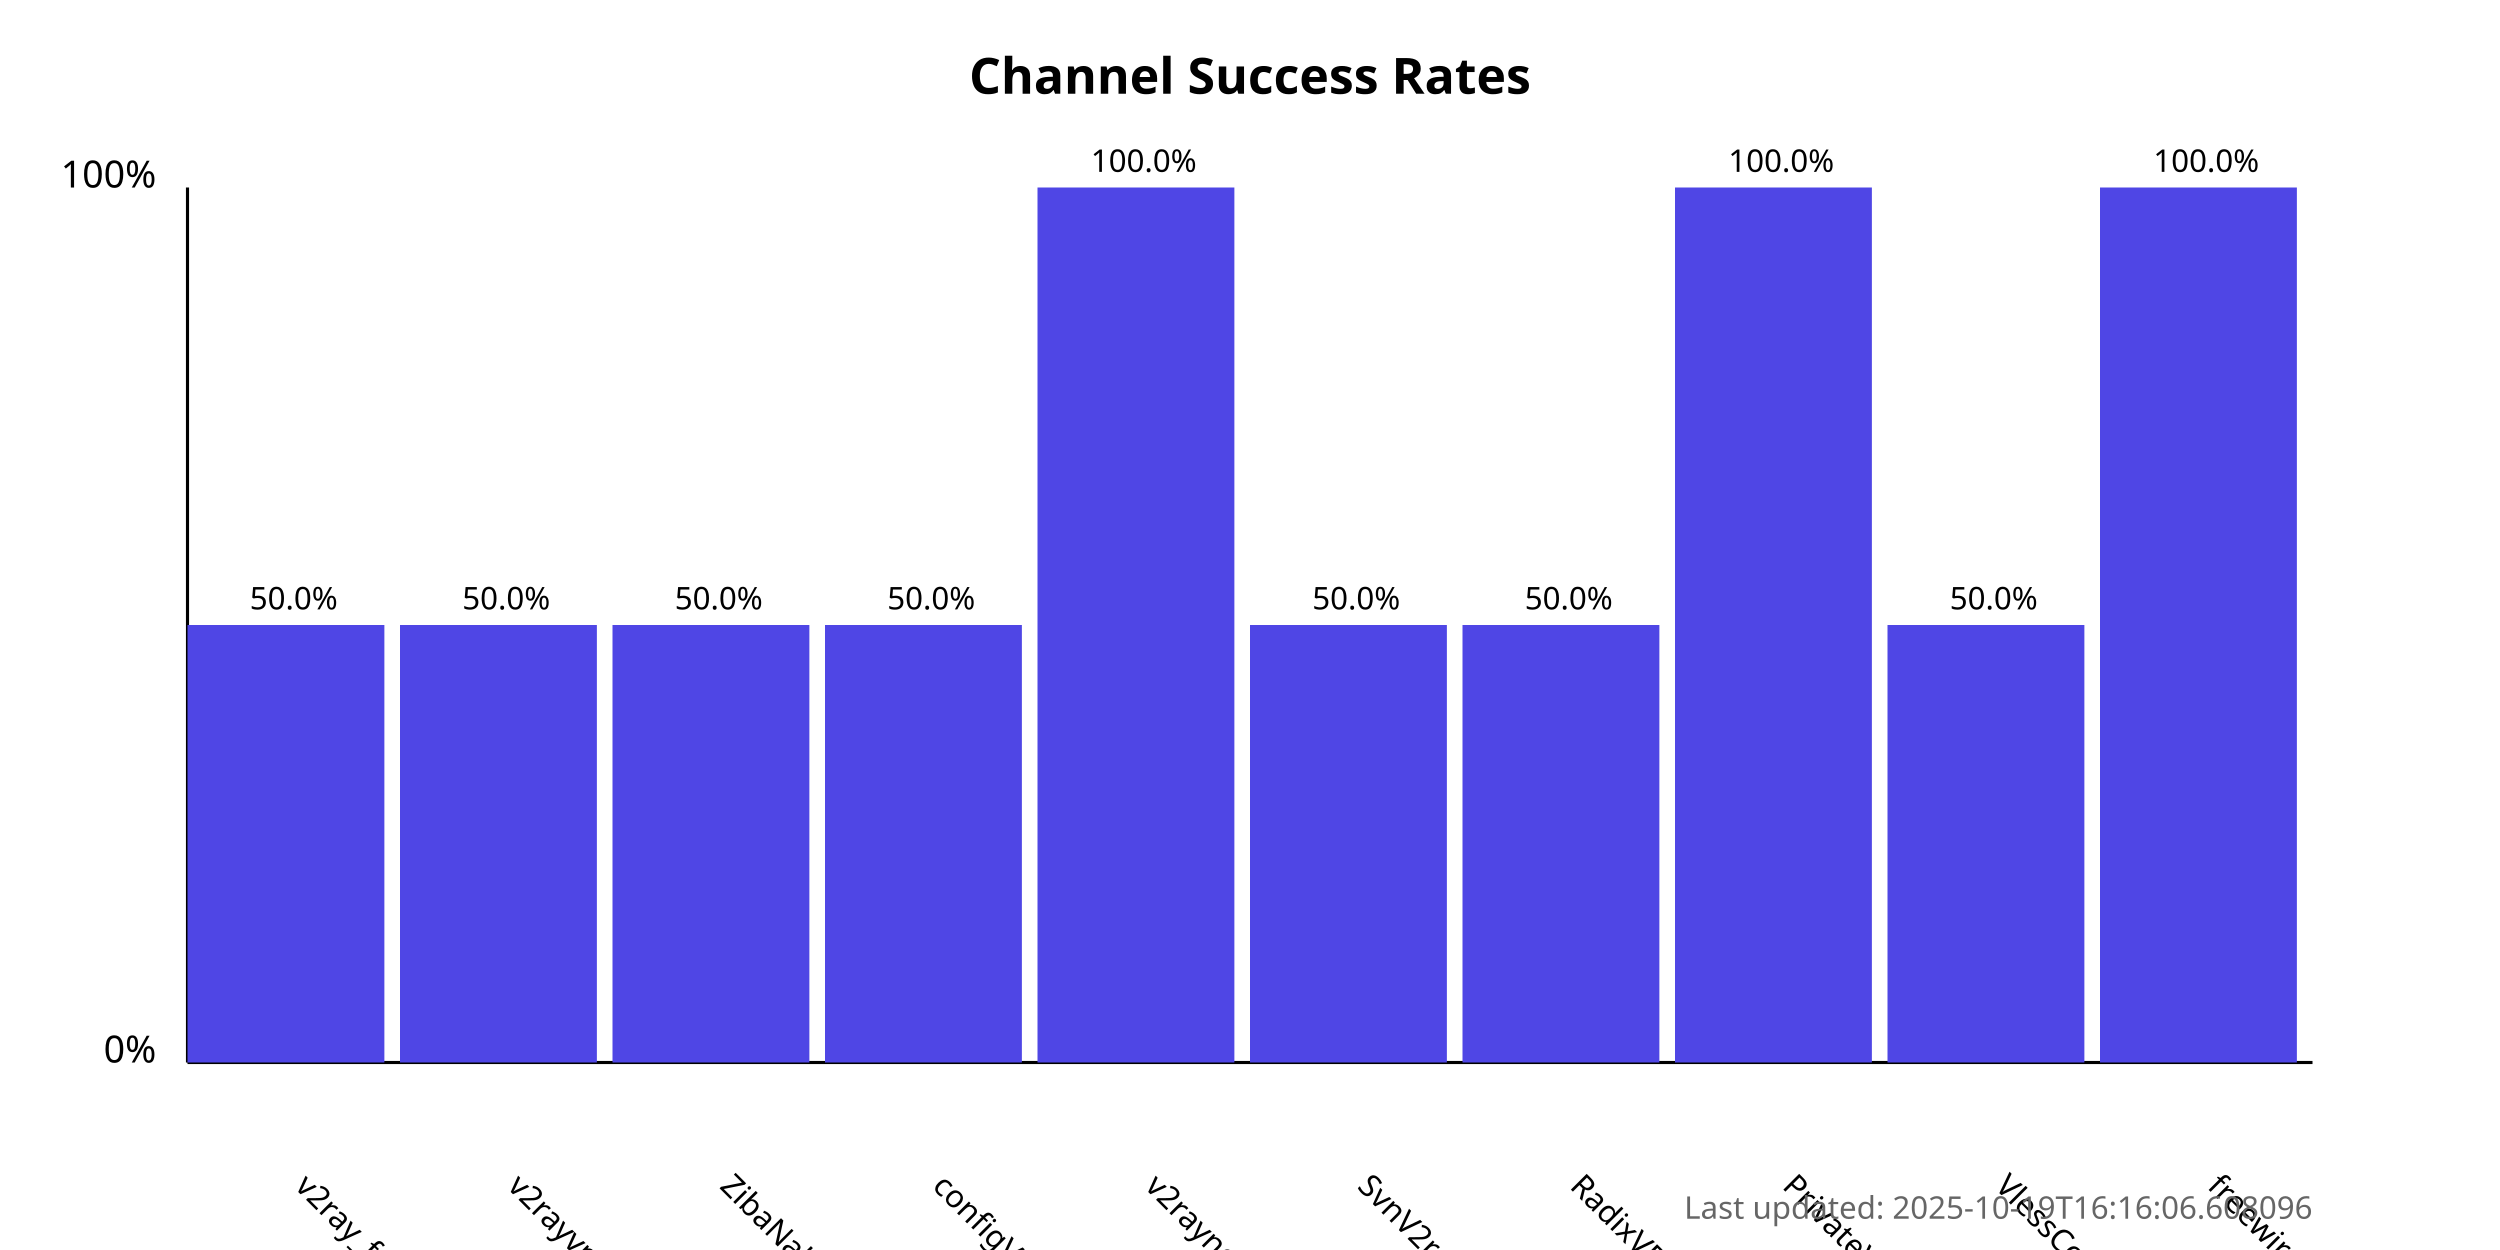
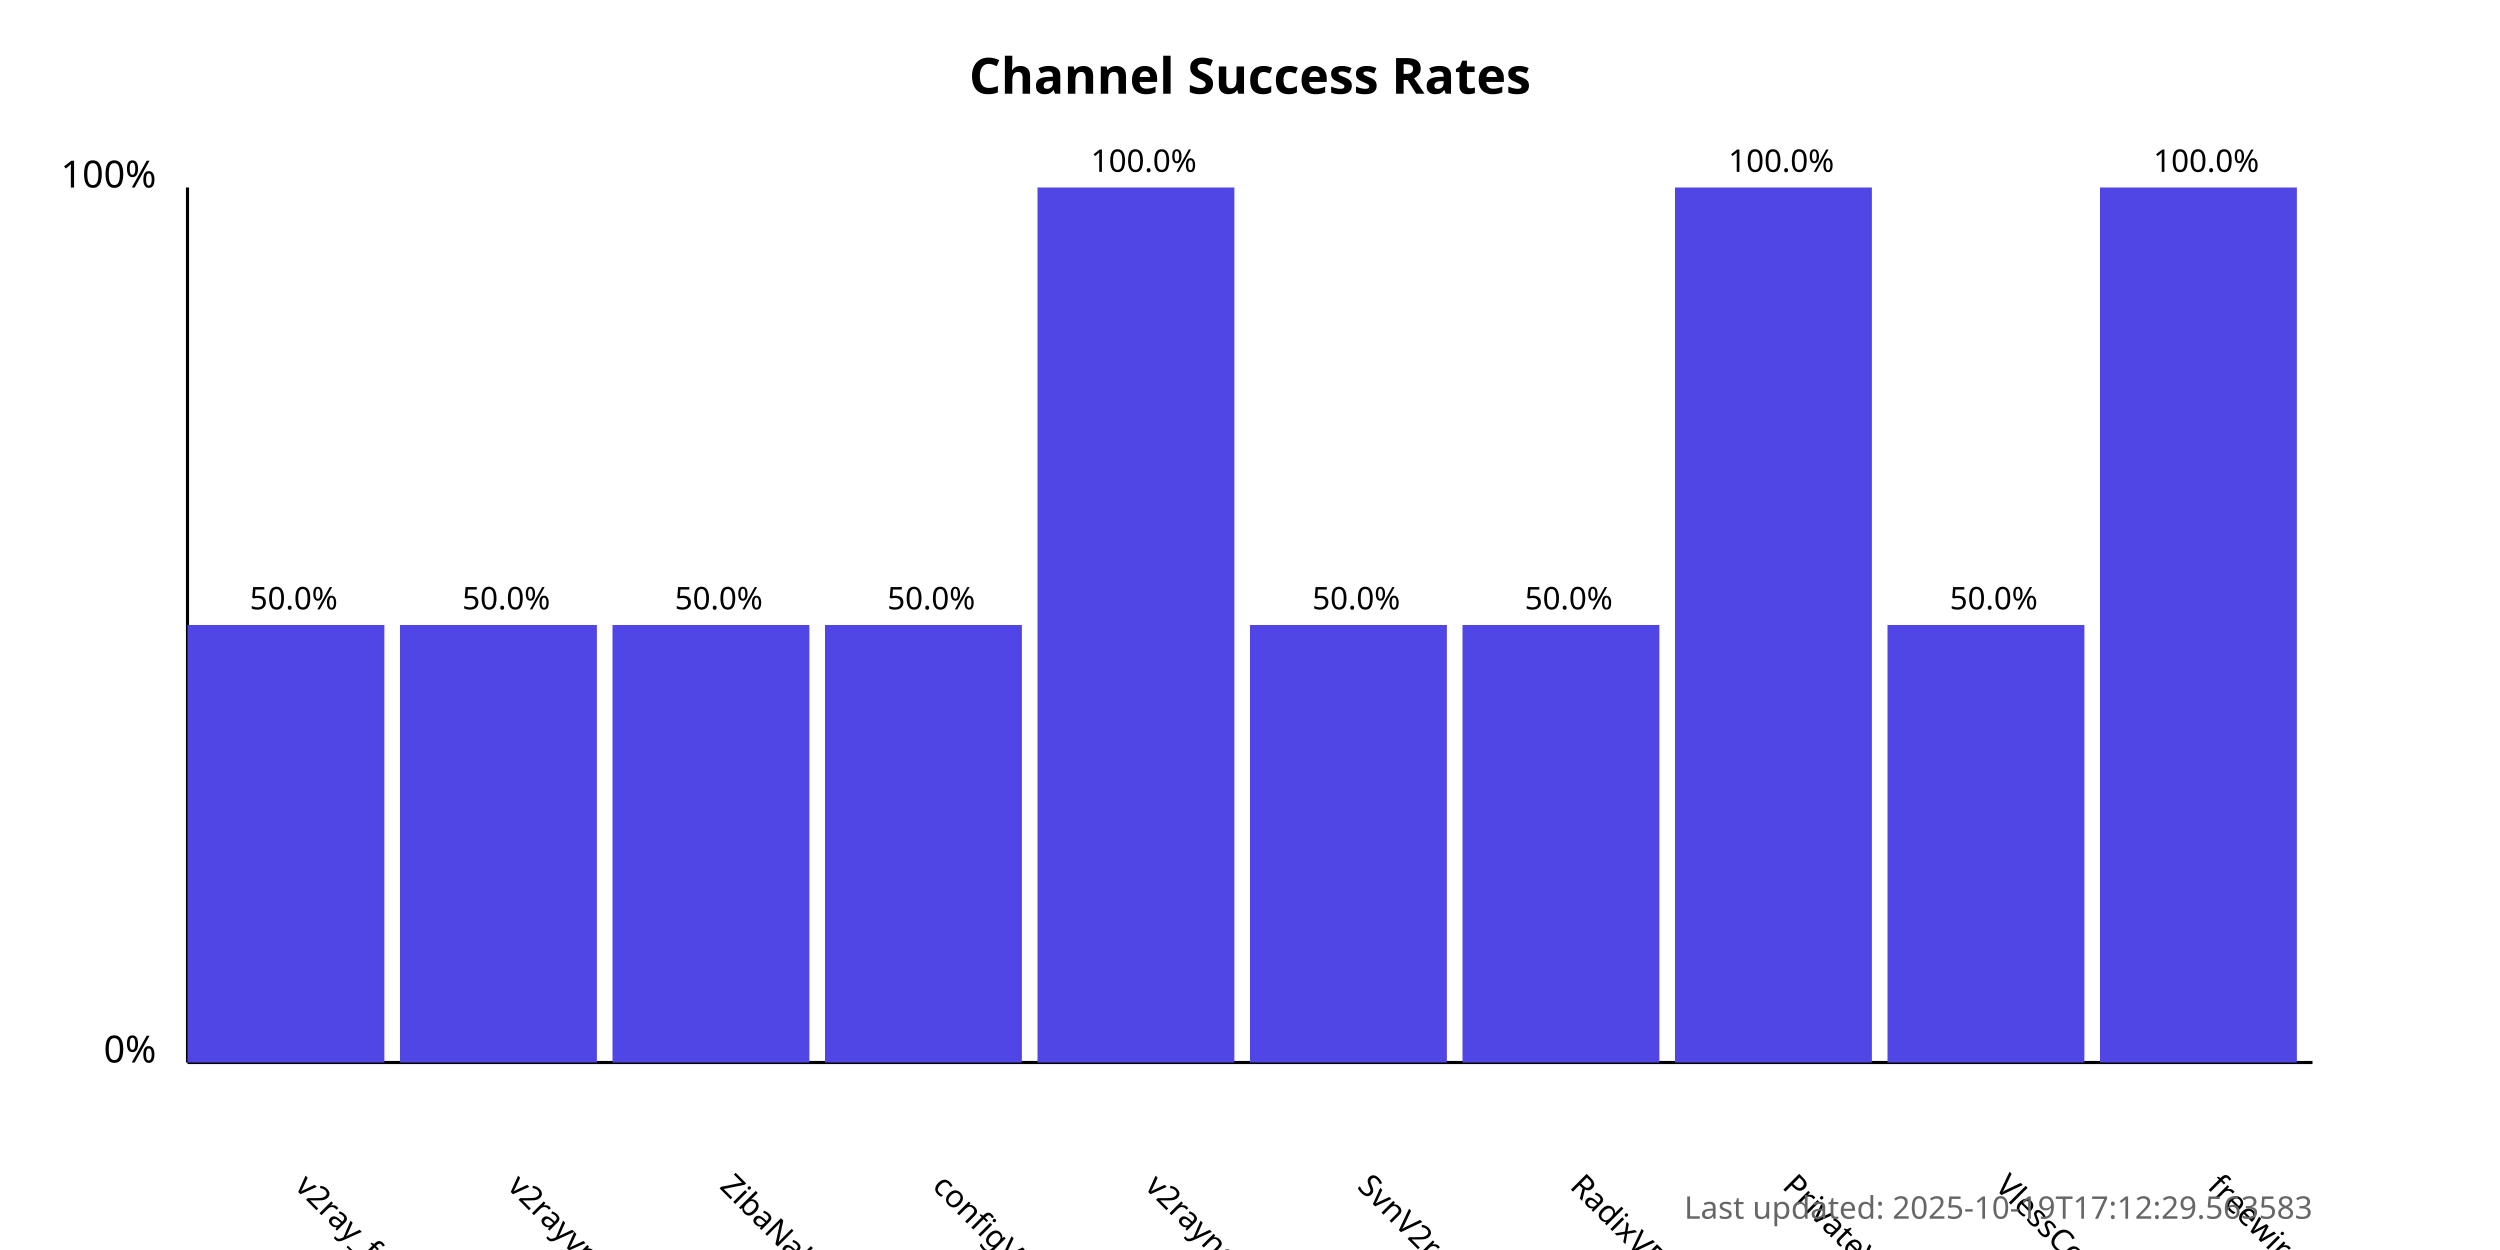
<svg xmlns="http://www.w3.org/2000/svg" width="800" height="400">
  <style>
            .chart-title { font: bold 16px sans-serif; }
            .axis-label { font: 12px sans-serif; }
            .tick-label { font: 10px sans-serif; }
            .bar { fill: #4f46e5; }
            .bar:hover { fill: #6366f1; }
            .timestamp { font: 10px sans-serif; fill: #666; }
        </style>
  <text x="400.0" y="30" text-anchor="middle" class="chart-title">
            Channel Success Rates
        </text>
  <line x1="60" y1="340" x2="60" y2="60" stroke="black" stroke-width="1" />
  <line x1="60" y1="340" x2="740" y2="340" stroke="black" stroke-width="1" />
  <text x="50" y="340" text-anchor="end" class="axis-label">0%</text>
  <text x="50" y="60" text-anchor="end" class="axis-label">100%</text>
  <g>
    <rect x="60" y="200.0" width="63.0" height="140.0" class="bar" />
    <text x="94.0" y="380" transform="rotate(45, 94.0, 380)" text-anchor="start" class="tick-label">
                v2ray_free_conf
            </text>
    <text x="94.0" y="195.0" text-anchor="middle" class="tick-label">
                50.0%
            </text>
  </g>
  <g>
    <rect x="128.0" y="200.0" width="63.0" height="140.0" class="bar" />
    <text x="162.0" y="380" transform="rotate(45, 162.0, 380)" text-anchor="start" class="tick-label">
                v2rayvpno
            </text>
    <text x="162.0" y="195.0" text-anchor="middle" class="tick-label">
                50.0%
            </text>
  </g>
  <g>
    <rect x="196.0" y="200.0" width="63.0" height="140.0" class="bar" />
    <text x="230.0" y="380" transform="rotate(45, 230.0, 380)" text-anchor="start" class="tick-label">
                ZibaNabz
            </text>
    <text x="230.0" y="195.0" text-anchor="middle" class="tick-label">
                50.0%
            </text>
  </g>
  <g>
    <rect x="264.0" y="200.0" width="63.0" height="140.0" class="bar" />
    <text x="298.0" y="380" transform="rotate(45, 298.0, 380)" text-anchor="start" class="tick-label">
                configV2rayForFree
            </text>
    <text x="298.0" y="195.0" text-anchor="middle" class="tick-label">
                50.0%
            </text>
  </g>
  <g>
    <rect x="332.0" y="60.0" width="63.0" height="280.0" class="bar" />
    <text x="366.0" y="380" transform="rotate(45, 366.0, 380)" text-anchor="start" class="tick-label">
                v2rayngvpn
            </text>
    <text x="366.0" y="55.0" text-anchor="middle" class="tick-label">
                100.0%
            </text>
  </g>
  <g>
    <rect x="400.0" y="200.0" width="63.0" height="140.0" class="bar" />
    <text x="434.0" y="380" transform="rotate(45, 434.0, 380)" text-anchor="start" class="tick-label">
                SvnV2ray
            </text>
    <text x="434.0" y="195.0" text-anchor="middle" class="tick-label">
                50.0%
            </text>
  </g>
  <g>
    <rect x="468.0" y="200.0" width="63.0" height="140.0" class="bar" />
    <text x="502.0" y="380" transform="rotate(45, 502.0, 380)" text-anchor="start" class="tick-label">
                RadixVPN
            </text>
    <text x="502.0" y="195.0" text-anchor="middle" class="tick-label">
                50.0%
            </text>
  </g>
  <g>
    <rect x="536.0" y="60.0" width="63.0" height="280.0" class="bar" />
    <text x="570.0" y="380" transform="rotate(45, 570.0, 380)" text-anchor="start" class="tick-label">
                PrivateVPNs
            </text>
    <text x="570.0" y="55.0" text-anchor="middle" class="tick-label">
                100.0%
            </text>
  </g>
  <g>
    <rect x="604.0" y="200.0" width="63.0" height="140.0" class="bar" />
    <text x="638.0" y="380" transform="rotate(45, 638.0, 380)" text-anchor="start" class="tick-label">
                VlessConfig
            </text>
    <text x="638.0" y="195.0" text-anchor="middle" class="tick-label">
                50.0%
            </text>
  </g>
  <g>
    <rect x="672.0" y="60.0" width="63.0" height="280.0" class="bar" />
    <text x="706.0" y="380" transform="rotate(45, 706.0, 380)" text-anchor="start" class="tick-label">
                freewireguard
            </text>
    <text x="706.0" y="55.0" text-anchor="middle" class="tick-label">
                100.0%
            </text>
  </g>
  <text x="740" y="390" text-anchor="end" class="timestamp">
-             Last updated: 2025-10-19T16:16:06.608096
+             Last updated: 2025-10-19T17:12:29.563583
        </text>
</svg>
